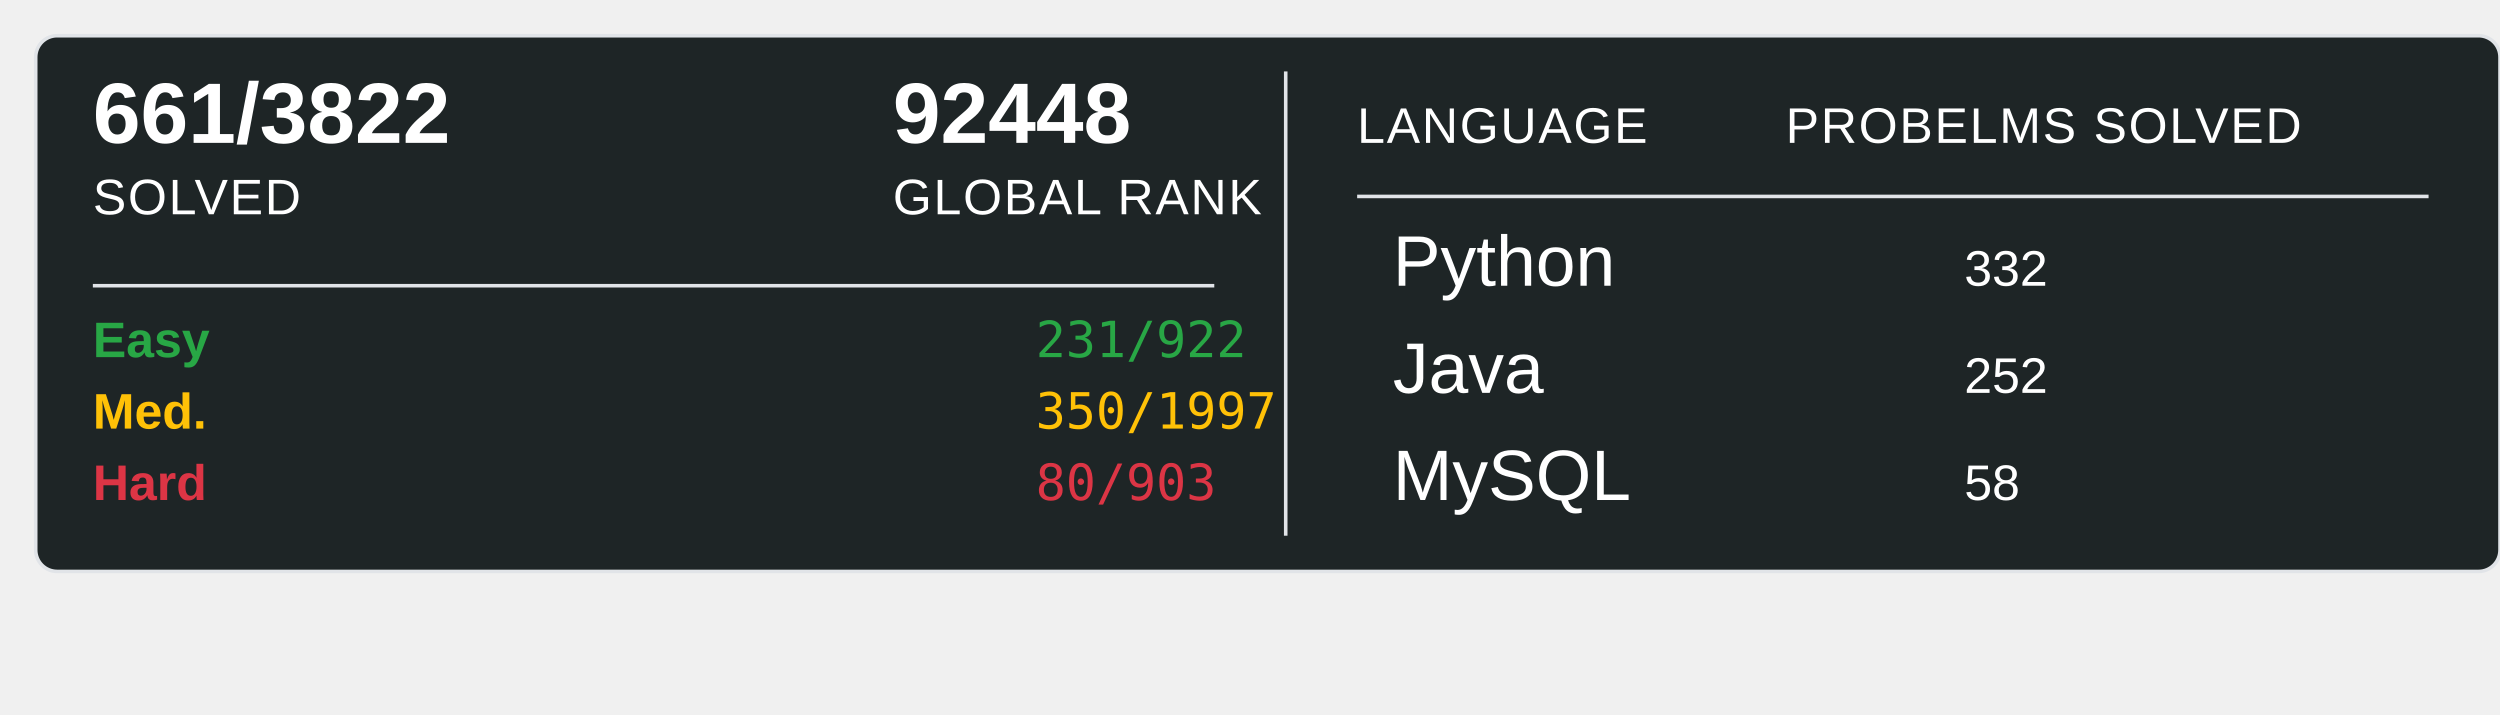
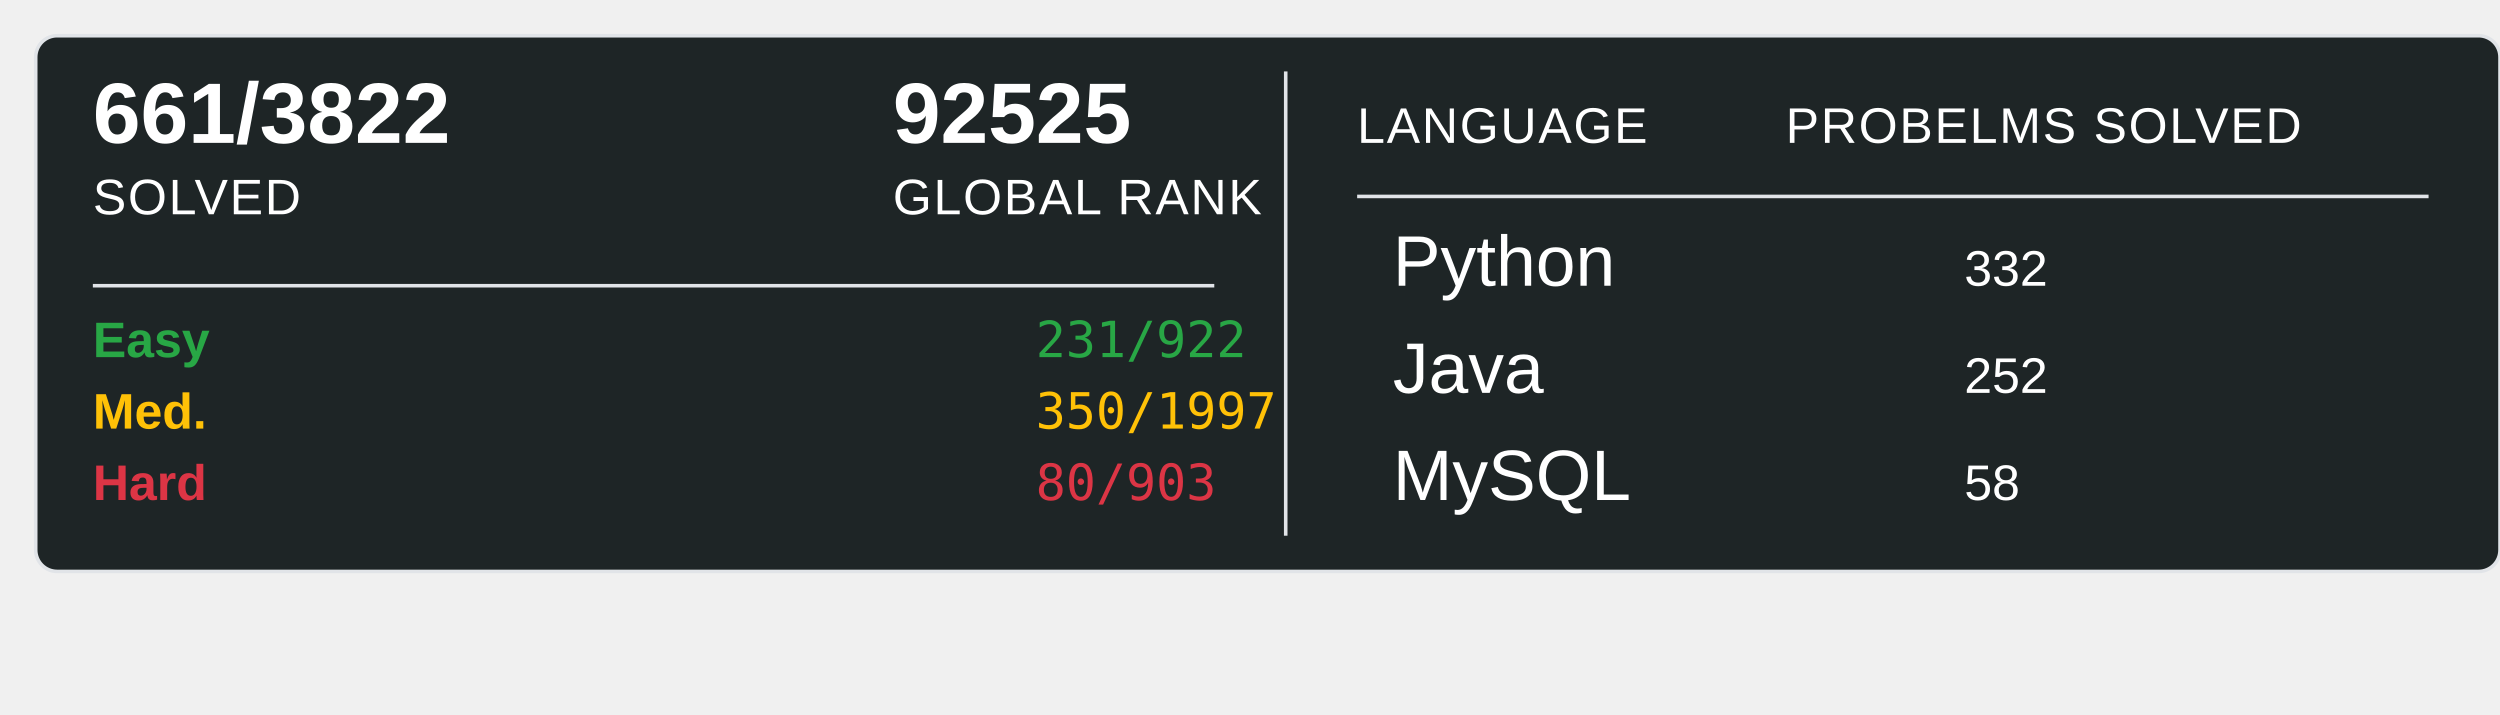
<svg xmlns="http://www.w3.org/2000/svg" width="700" height="200">
  <rect x="10" y="10" width="690" height="150" rx="6" ry="6" fill="#1E2526" stroke="#e1e4e8" stroke-width="1" />
  <text x="26" y="40" font-family="Arial, sans-serif" font-size="24" font-weight="600" fill="#ffffff">661/3822</text>
  <text x="26" y="60" font-family="Arial, sans-serif" font-size="14" fill="#ffffff" text-transform="uppercase" letter-spacing="0.5">SOLVED</text>
-   <text x="250" y="40" font-family="Arial, sans-serif" font-size="24" font-weight="600" fill="#ffffff">92448</text>
+   <text x="250" y="40" font-family="Arial, sans-serif" font-size="24" font-weight="600" fill="#ffffff">92525</text>
  <text x="250" y="60" font-family="Arial, sans-serif" font-size="14" fill="#ffffff" text-transform="uppercase" letter-spacing="0.5">GLOBAL RANK</text>
  <line x1="26" y1="80" x2="340" y2="80" stroke="#e1e4e8" stroke-width="1" />
  <text x="26" y="100" font-family="Arial, sans-serif" font-size="14" font-weight="600" fill="#28a745">Easy</text>
  <text x="290" y="100" font-family="monospace" font-size="14" fill="#28a745">231/922</text>
  <text x="26" y="120" font-family="Arial, sans-serif" font-size="14" font-weight="600" fill="#ffc107">Med.</text>
  <text x="290" y="120" font-family="monospace" font-size="14" fill="#ffc107">350/1997</text>
  <text x="26" y="140" font-family="Arial, sans-serif" font-size="14" font-weight="600" fill="#dc3545">Hard</text>
  <text x="290" y="140" font-family="monospace" font-size="14" fill="#dc3545">80/903</text>
  <line x1="360" y1="20" x2="360" y2="150" stroke="#e1e4e8" stroke-width="1" />
  <text x="380" y="40" font-family="Arial, sans-serif" font-size="14" fill="#ffffff" text-transform="uppercase" letter-spacing="0.5">LANGUAGE</text>
  <line x1="380" y1="55" x2="680" y2="55" stroke="#e1e4e8" stroke-width="1" />
  <text x="500" y="40" font-family="Arial, sans-serif" font-size="14" fill="#ffffff" text-transform="uppercase" letter-spacing="0.5">PROBELMS SOLVED</text>
  <text x="390" y="80" font-family="Arial, sans-serif" font-size="20" fill="#ffffff">Python</text>
  <text x="550" y="80" font-family="Arial, sans-serif" font-size="14" fill="#ffffff">332</text>
  <text x="390" y="110" font-family="Arial, sans-serif" font-size="20" fill="#ffffff">Java</text>
  <text x="550" y="110" font-family="Arial, sans-serif" font-size="14" fill="#ffffff">252</text>
  <text x="390" y="140" font-family="Arial, sans-serif" font-size="20" fill="#ffffff">MySQL</text>
  <text x="550" y="140" font-family="Arial, sans-serif" font-size="14" fill="#ffffff">58</text>
</svg>
